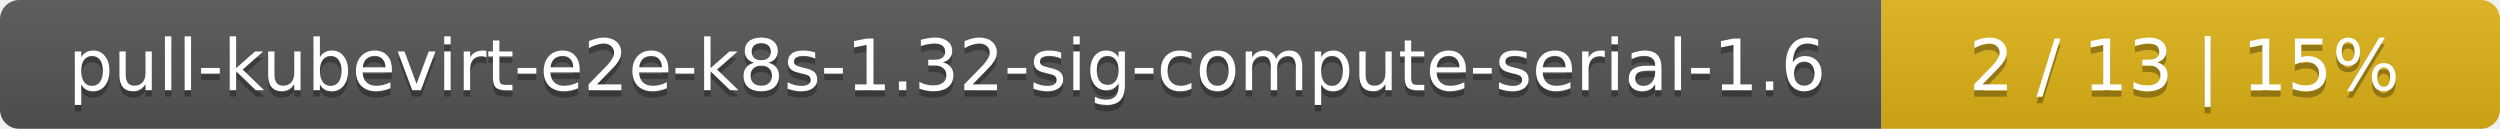
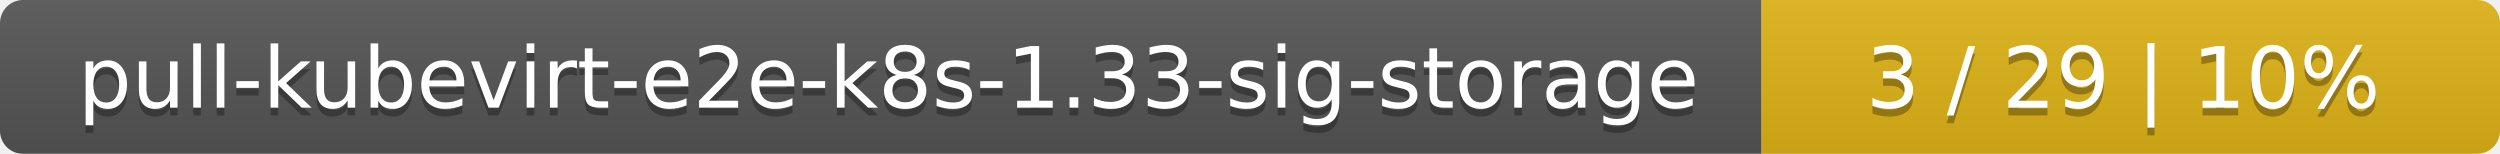
- <svg xmlns="http://www.w3.org/2000/svg" width="388" height="20">
+ <svg xmlns="http://www.w3.org/2000/svg" width="325" height="20">
  <linearGradient id="smooth" x2="0" y2="100%">
    <stop offset="0" stop-color="#bbb" stop-opacity=".1" />
    <stop offset="1" stop-opacity=".1" />
  </linearGradient>
  <mask id="round">
-     <rect width="388" height="20" rx="3" fill="#fff" />
+     <rect width="325" height="20" rx="3" fill="#fff" />
  </mask>
  <g mask="url(#round)">
-     <rect width="292" height="20" fill="#555" />
-     <rect x="292" width="96" height="20" fill="#dfb317" />
-     <rect width="388" height="20" fill="url(#smooth)" />
+     <rect width="229" height="20" fill="#555" />
+     <rect x="229" width="96" height="20" fill="#dfb317" />
+     <rect width="325" height="20" fill="url(#smooth)" />
  </g>
  <g fill="#fff" text-anchor="middle" font-family="DejaVu Sans,Verdana,Geneva,sans-serif" font-size="11">
-     <text x="147" y="15" fill="#010101" fill-opacity=".3">pull-kubevirt-e2e-k8s-1.32-sig-compute-serial-1.6</text>
-     <text x="147" y="14">pull-kubevirt-e2e-k8s-1.32-sig-compute-serial-1.6</text>
-     <text x="339" y="15" fill="#010101" fill-opacity=".3">2 / 13    |    15%</text>
-     <text x="339" y="14">2 / 13    |    15%</text>
+     <text x="115.5" y="15" fill="#010101" fill-opacity=".3">pull-kubevirt-e2e-k8s-1.33-sig-storage</text>
+     <text x="115.5" y="14">pull-kubevirt-e2e-k8s-1.33-sig-storage</text>
+     <text x="276" y="15" fill="#010101" fill-opacity=".3">3 / 29    |    10%</text>
+     <text x="276" y="14">3 / 29    |    10%</text>
  </g>
</svg>
